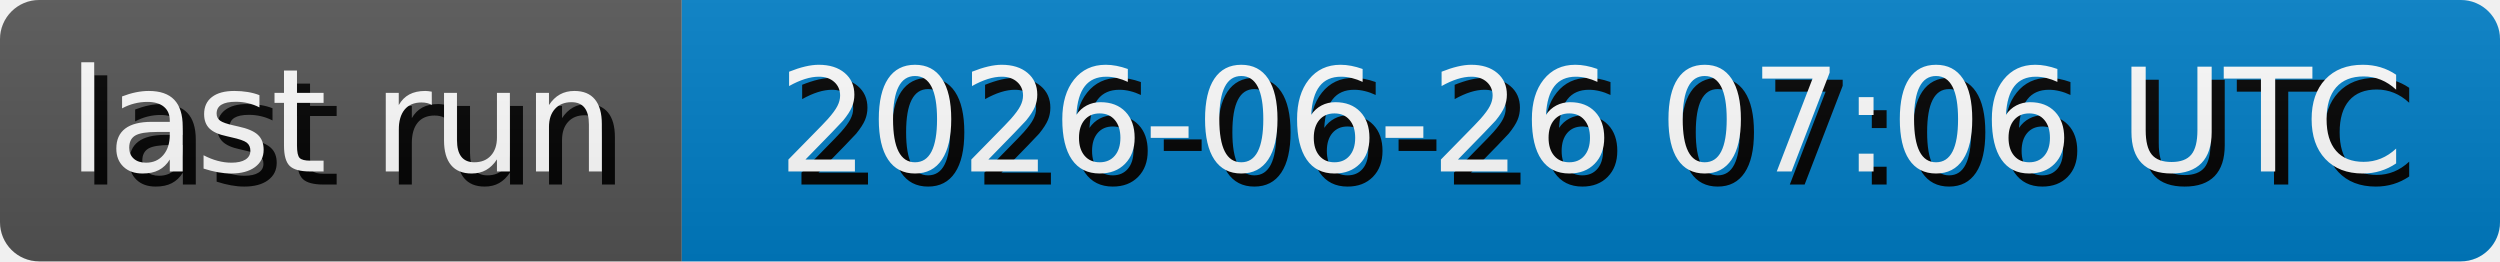
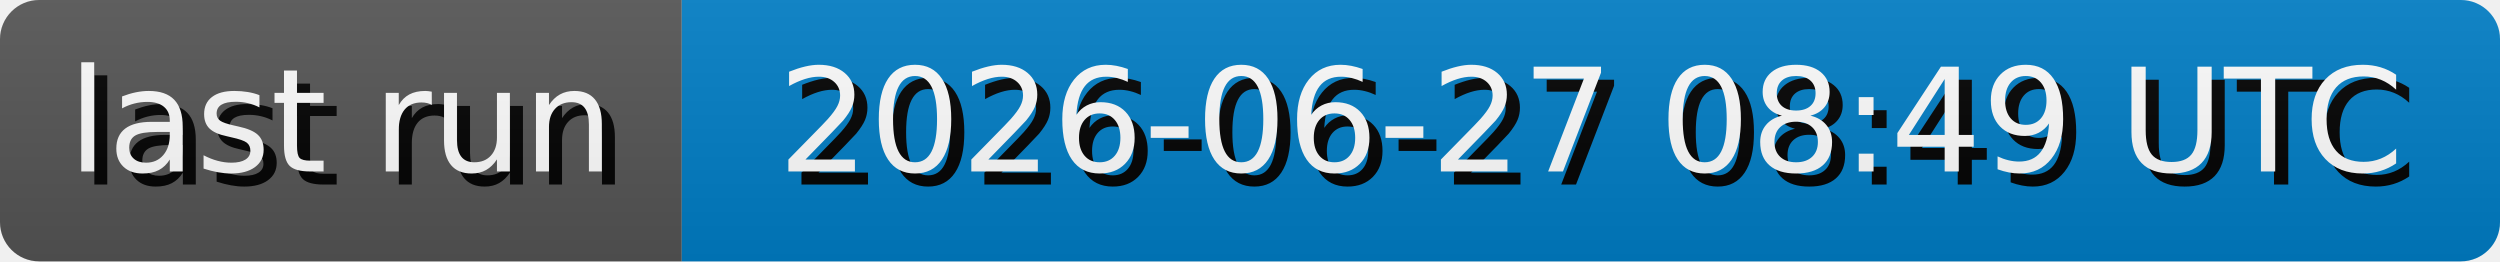
- <svg xmlns="http://www.w3.org/2000/svg" width="191.3" height="20" role="img" aria-label="last run: 2026-06-26 07:06 UTC">
+ <svg xmlns="http://www.w3.org/2000/svg" width="191.3" height="20" role="img" aria-label="last run: 2026-06-27 08:49 UTC">
  <style>
        rect {
            height: 20px;
        }

        text {
            text-rendering: geometricPrecision;
            dominant-baseline: middle;
            text-anchor: middle;
            font-family: Verdana,Geneva,DejaVu Sans,sans-serif;
            font-size: 110px;
            fill: #fff;
        }

        .shadow {
            transform: translate(10px, 10px);
            fill: #010101;
        }
    </style>
  <linearGradient id="s" x2="0" y2="100%">
    <stop offset="0" stop-color="#bbb" stop-opacity=".1" />
    <stop offset="1" stop-opacity=".1" />
  </linearGradient>
  <clipPath id="r">
    <rect width="100%" rx="3" fill="#fff" />
  </clipPath>
  <g clip-path="url(#r)">
    <g>
      <rect width="52.17" fill="#555" />
      <g transform="scale(.1)">
        <text x="260.85" y="100" textLength="421.7" class="shadow">last run</text>
        <text x="260.85" y="100" textLength="421.7">last run</text>
      </g>
    </g>
    <g transform="translate(52.17 0)">
      <rect width="139.13" fill="#007ec6" />
      <g transform="scale(.1)">
-         <text x="695.65" y="100" textLength="1291.3" class="shadow">2026-06-26 07:06 UTC</text>
-         <text x="695.65" y="100" textLength="1291.3">2026-06-26 07:06 UTC</text>
+         <text x="695.65" y="100" textLength="1291.3" class="shadow">2026-06-27 08:49 UTC</text>
+         <text x="695.65" y="100" textLength="1291.3">2026-06-27 08:49 UTC</text>
      </g>
    </g>
    <rect width="100%" height="100%" fill="url(#s)" />
  </g>
</svg>
